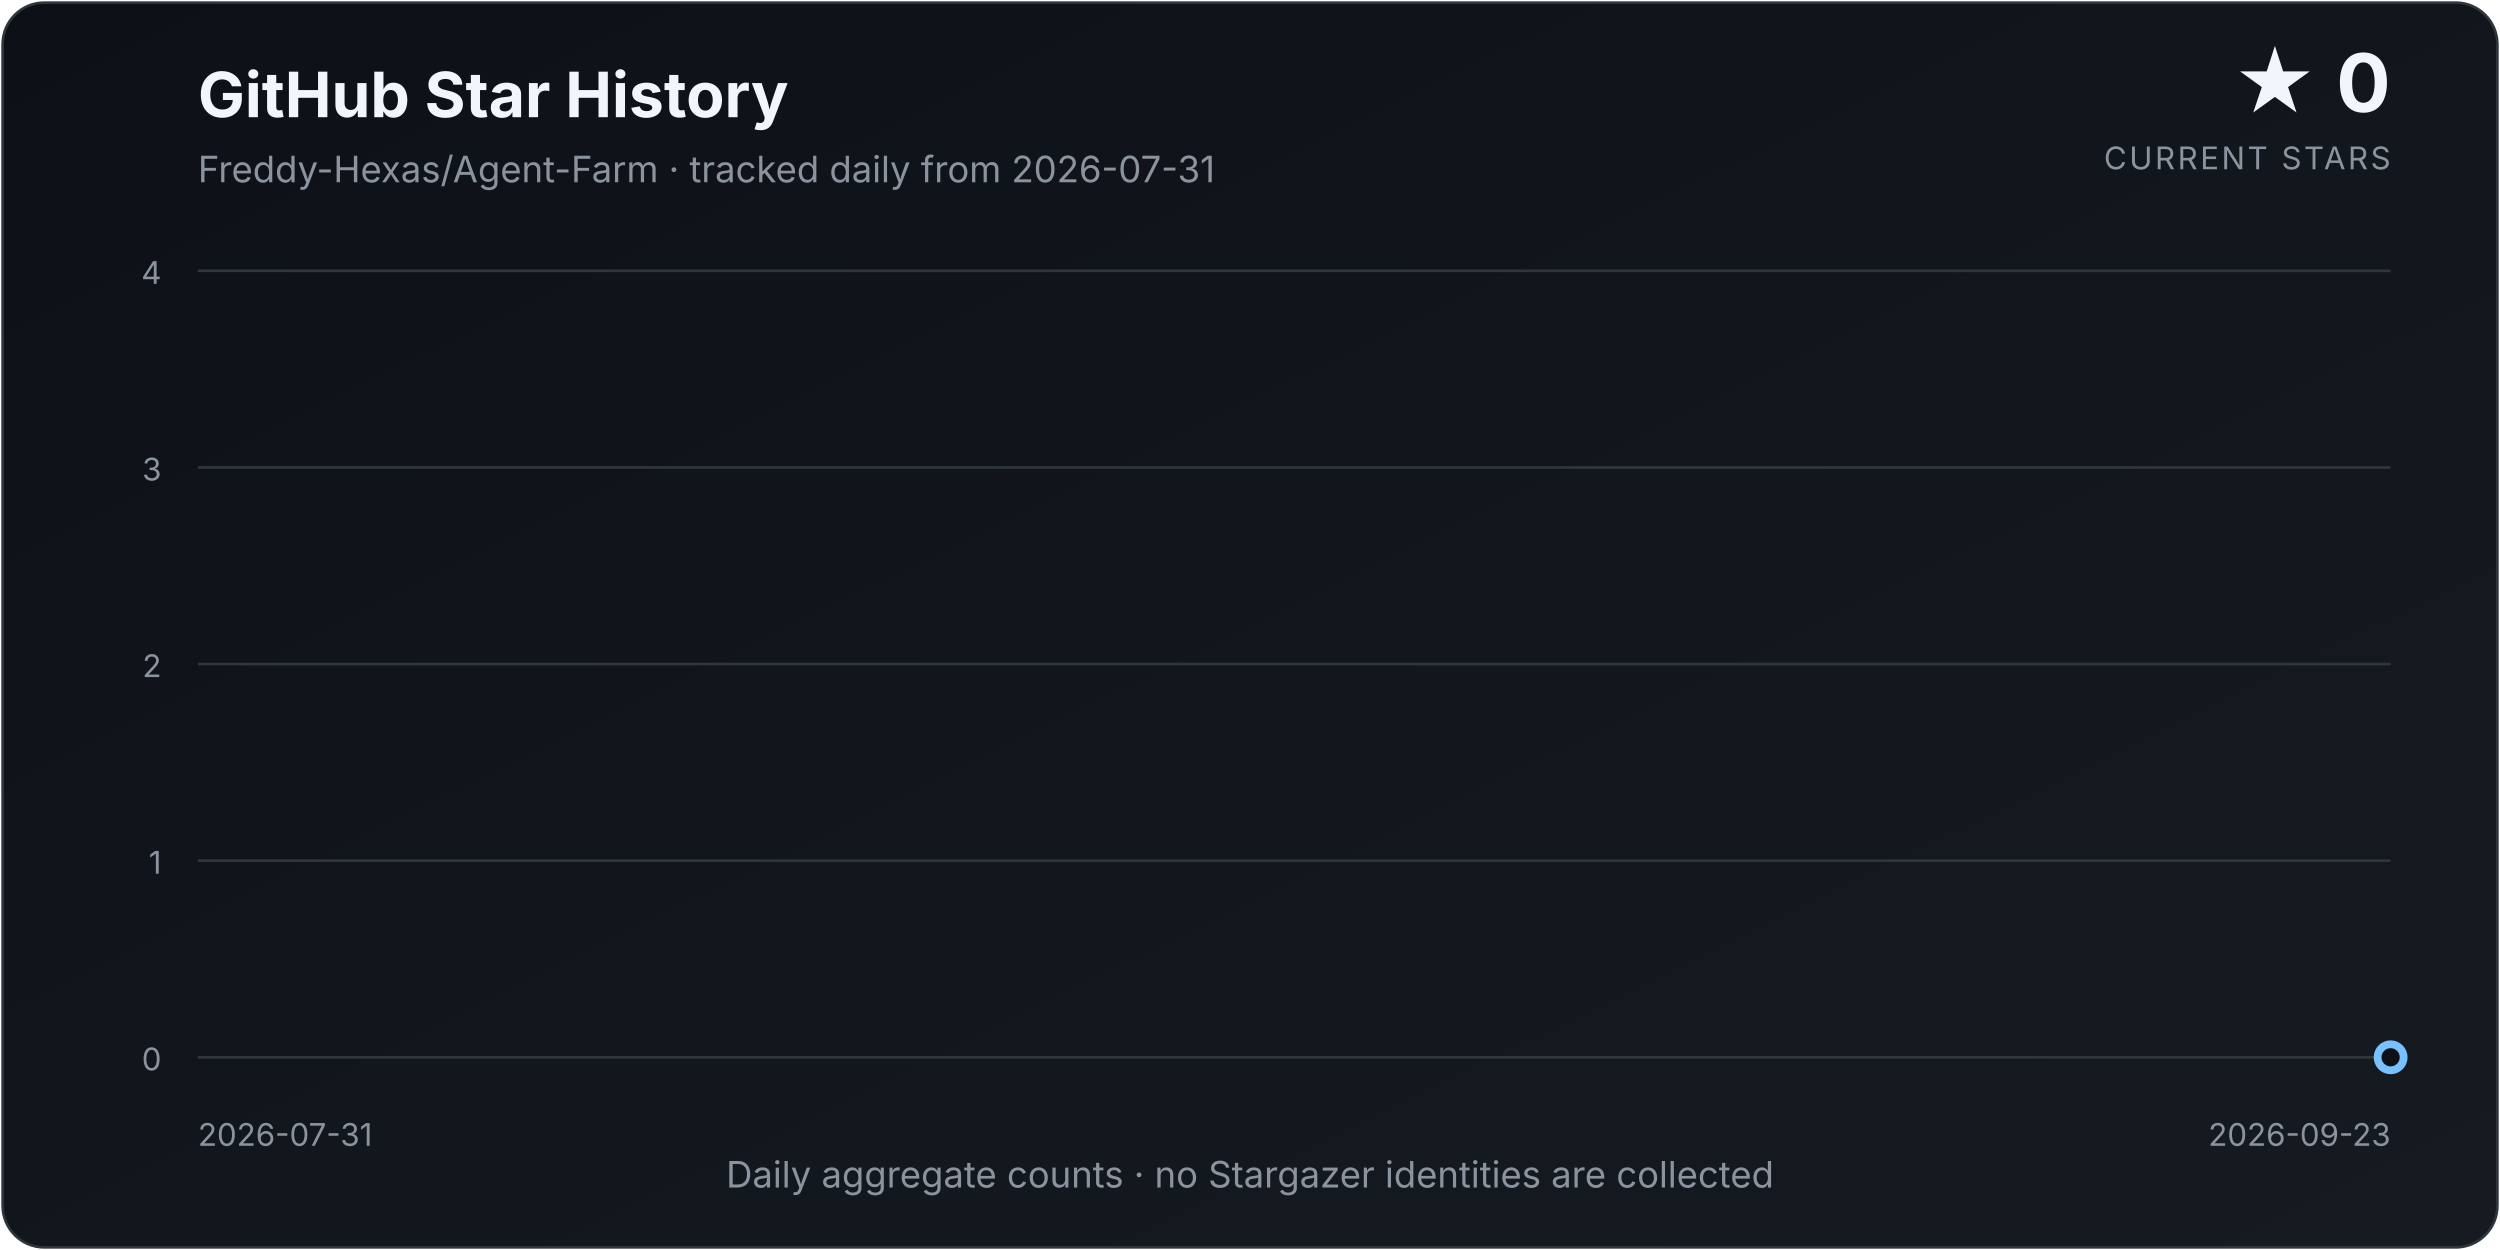
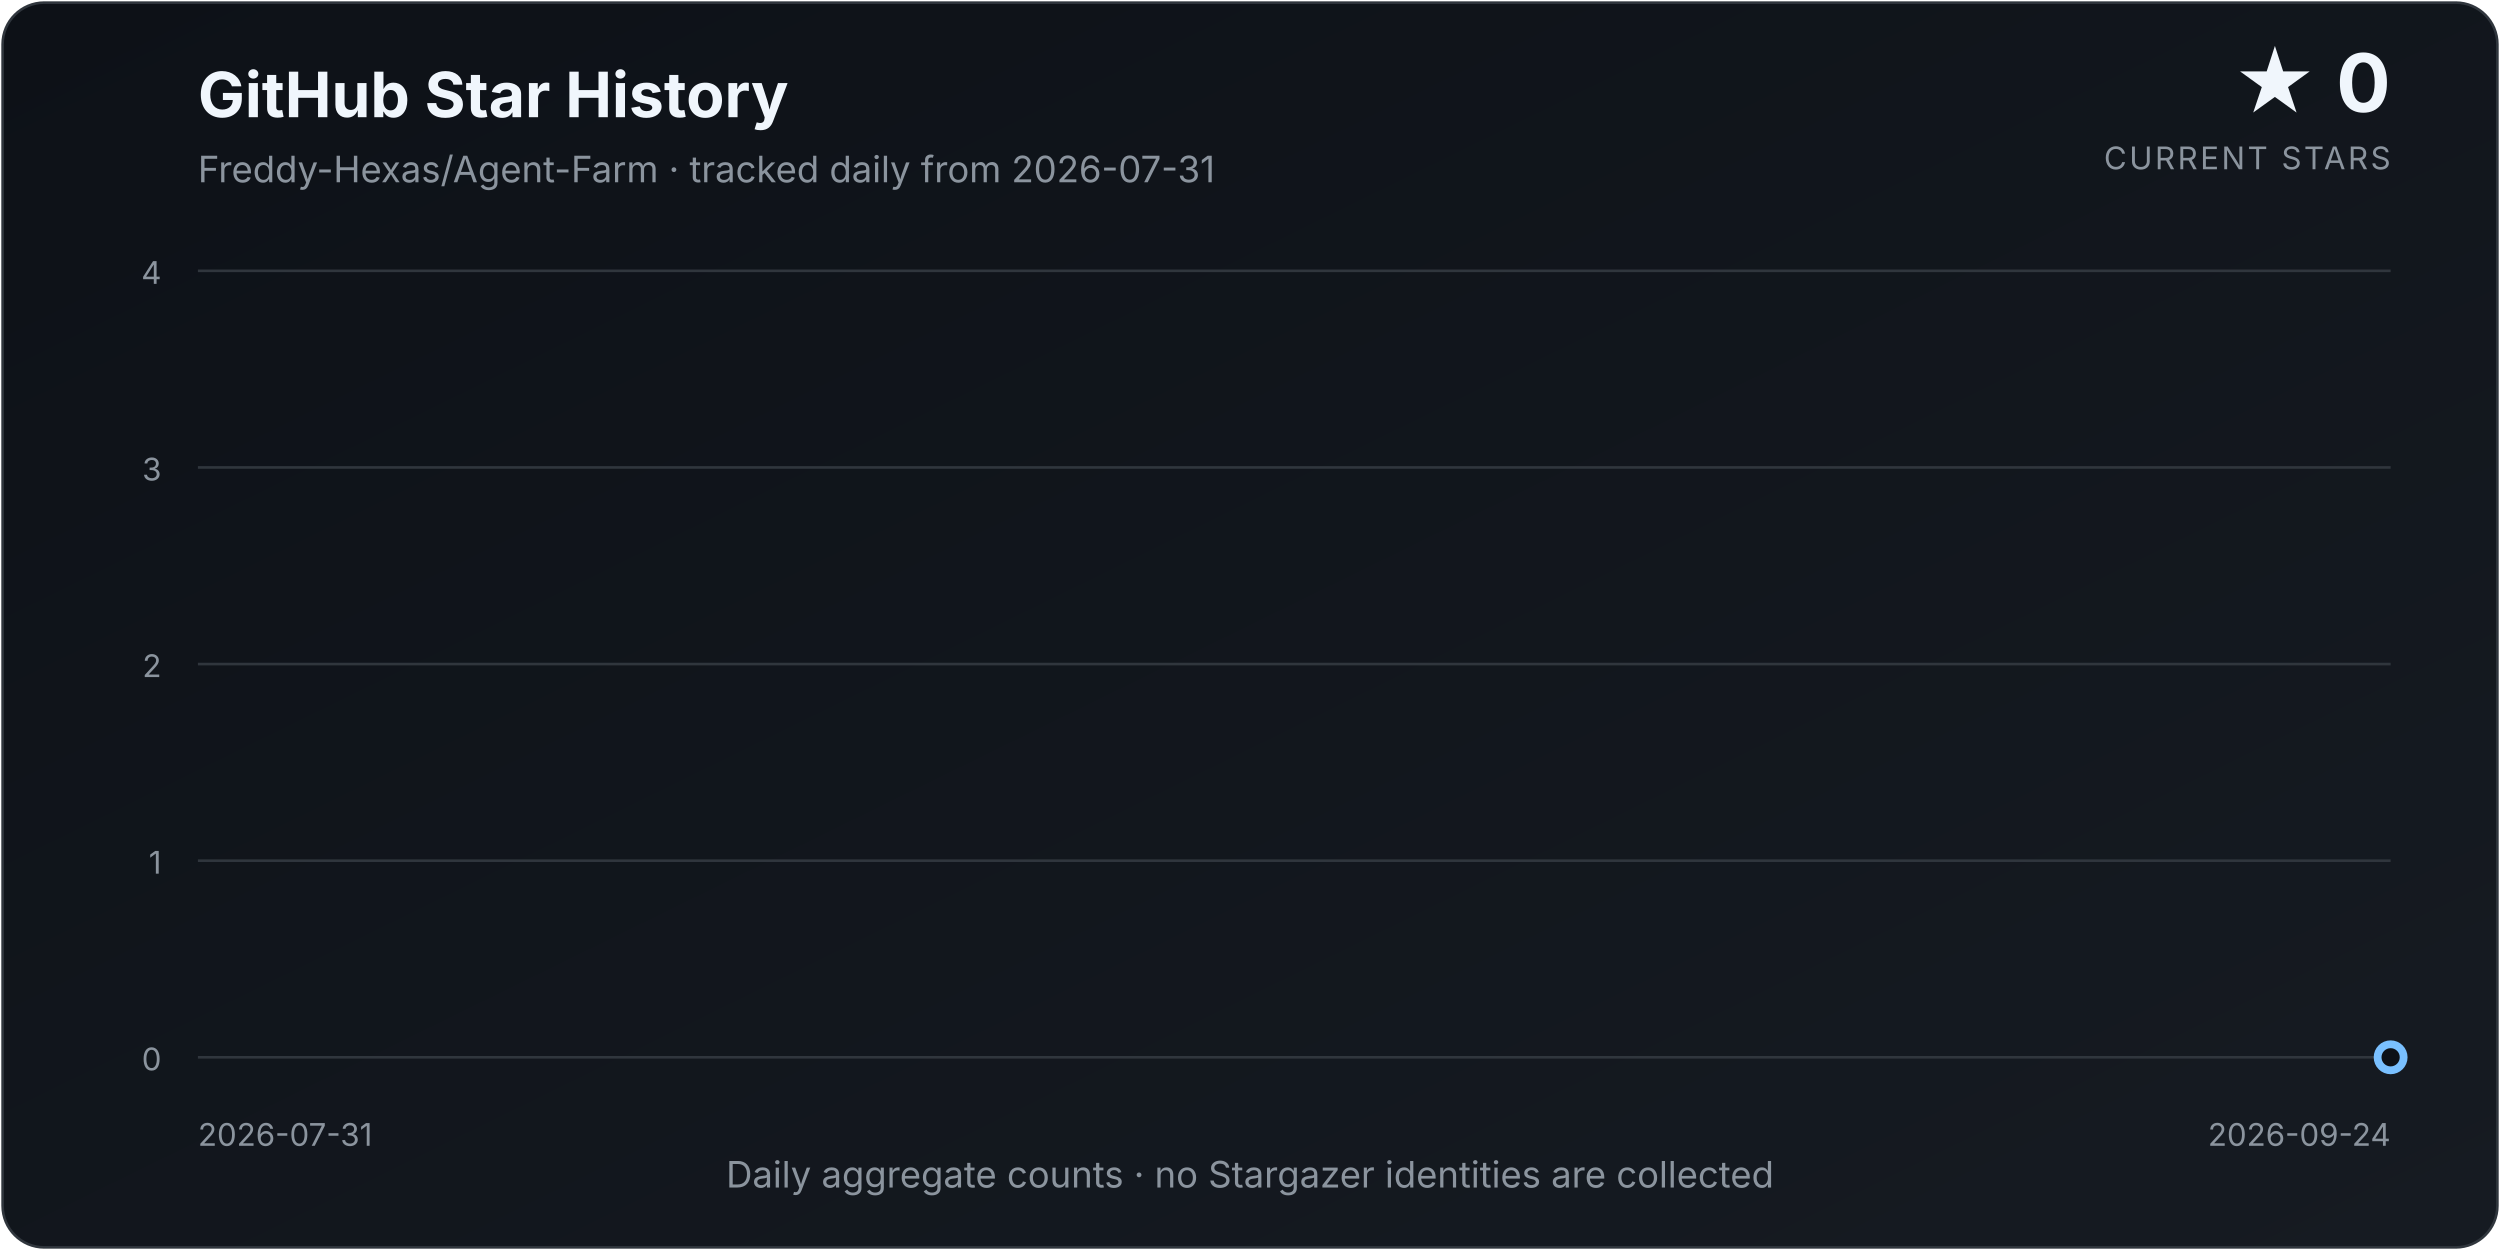
<svg xmlns="http://www.w3.org/2000/svg" width="960" height="480" viewBox="0 0 960 480" role="img" aria-labelledby="title description">
  <defs>
    <linearGradient id="background" x1="0" y1="0" x2="1" y2="1">
      <stop offset="0%" stop-color="#0d1117" />
      <stop offset="100%" stop-color="#161b22" />
    </linearGradient>
    <linearGradient id="area" x1="0" y1="0" x2="0" y2="1">
      <stop offset="0%" stop-color="#58a6ff" stop-opacity="0.34" />
      <stop offset="100%" stop-color="#58a6ff" stop-opacity="0.02" />
    </linearGradient>
    <filter id="glow" x="-30%" y="-30%" width="160%" height="160%">
      <feGaussianBlur stdDeviation="4" result="blur" />
      <feMerge>
        <feMergeNode in="blur" />
        <feMergeNode in="SourceGraphic" />
      </feMerge>
    </filter>
  </defs>
  <style>
    text { font-family: Inter, ui-sans-serif, system-ui, -apple-system, "Segoe UI", sans-serif; }
    .title { fill: #f0f6fc; font-size: 24px; font-weight: 700; }
    .subtitle { fill: #8b949e; font-size: 14px; }
    .count { fill: #f0f6fc; font-size: 31px; font-weight: 750; }
    .count-label { fill: #8b949e; font-size: 12px; letter-spacing: 0.08em; }
    .axis { fill: #8b949e; font-size: 12px; }
    .grid { stroke: #30363d; stroke-width: 1; }
  </style>
  <rect x="1" y="1" width="958" height="478" rx="16" fill="url(#background)" stroke="#30363d" />
  <text x="76" y="45" class="title">GitHub Star History</text>
  <text x="76" y="70" class="subtitle">Freddy-Hexas/Agent-Farm · tracked daily from 2026-07-31</text>
  <text x="918" y="43" class="count" text-anchor="end">★ 0</text>
  <text x="918" y="65" class="count-label" text-anchor="end">CURRENT STARS</text>
  <line x1="76" y1="406.00" x2="918" y2="406.00" class="grid" />
  <text x="62" y="411.00" class="axis" text-anchor="end">0</text>
  <line x1="76" y1="330.50" x2="918" y2="330.50" class="grid" />
  <text x="62" y="335.50" class="axis" text-anchor="end">1</text>
  <line x1="76" y1="255.00" x2="918" y2="255.00" class="grid" />
  <text x="62" y="260.00" class="axis" text-anchor="end">2</text>
  <line x1="76" y1="179.50" x2="918" y2="179.50" class="grid" />
  <text x="62" y="184.50" class="axis" text-anchor="end">3</text>
  <line x1="76" y1="104.00" x2="918" y2="104.00" class="grid" />
  <text x="62" y="109.00" class="axis" text-anchor="end">4</text>
-   <path d="M 76.00 406.00 L 76.00 406.00 L 91.59 406.00 L 107.19 406.00 L 122.78 406.00 L 138.37 406.00 L 153.96 406.00 L 169.56 406.00 L 185.15 406.00 L 200.74 406.00 L 216.33 406.00 L 231.93 406.00 L 247.52 406.00 L 263.11 406.00 L 278.70 406.00 L 294.30 406.00 L 309.89 406.00 L 325.48 406.00 L 341.07 406.00 L 356.67 406.00 L 372.26 406.00 L 387.85 406.00 L 403.44 406.00 L 419.04 406.00 L 434.63 406.00 L 450.22 406.00 L 465.81 406.00 L 481.41 406.00 L 497.00 406.00 L 512.59 406.00 L 528.19 406.00 L 543.78 406.00 L 559.37 406.00 L 574.96 406.00 L 590.56 406.00 L 606.15 406.00 L 621.74 406.00 L 637.33 406.00 L 652.93 406.00 L 668.52 406.00 L 684.11 406.00 L 699.70 406.00 L 715.30 406.00 L 730.89 406.00 L 746.48 406.00 L 762.07 406.00 L 777.67 406.00 L 793.26 406.00 L 808.85 406.00 L 824.44 406.00 L 840.04 406.00 L 855.63 406.00 L 871.22 406.00 L 886.81 406.00 L 902.41 406.00 L 918.00 406.00 L 918.00 406.00 Z" fill="url(#area)" />
-   <path d="M 76.00 406.00 L 91.59 406.00 L 107.19 406.00 L 122.78 406.00 L 138.37 406.00 L 153.96 406.00 L 169.56 406.00 L 185.15 406.00 L 200.74 406.00 L 216.33 406.00 L 231.93 406.00 L 247.52 406.00 L 263.11 406.00 L 278.70 406.00 L 294.30 406.00 L 309.89 406.00 L 325.48 406.00 L 341.07 406.00 L 356.67 406.00 L 372.26 406.00 L 387.85 406.00 L 403.44 406.00 L 419.04 406.00 L 434.63 406.00 L 450.22 406.00 L 465.81 406.00 L 481.41 406.00 L 497.00 406.00 L 512.59 406.00 L 528.19 406.00 L 543.78 406.00 L 559.37 406.00 L 574.96 406.00 L 590.56 406.00 L 606.15 406.00 L 621.74 406.00 L 637.33 406.00 L 652.93 406.00 L 668.52 406.00 L 684.11 406.00 L 699.70 406.00 L 715.30 406.00 L 730.89 406.00 L 746.48 406.00 L 762.07 406.00 L 777.67 406.00 L 793.26 406.00 L 808.85 406.00 L 824.44 406.00 L 840.04 406.00 L 855.63 406.00 L 871.22 406.00 L 886.81 406.00 L 902.41 406.00 L 918.00 406.00" fill="none" stroke="#58a6ff" stroke-width="3.5" stroke-linecap="round" stroke-linejoin="round" filter="url(#glow)" />
+   <path d="M 76.00 406.00 L 76.00 406.00 L 91.31 406.00 L 106.62 406.00 L 121.93 406.00 L 137.24 406.00 L 152.55 406.00 L 167.85 406.00 L 183.16 406.00 L 198.47 406.00 L 213.78 406.00 L 229.09 406.00 L 244.40 406.00 L 259.71 406.00 L 275.02 406.00 L 290.33 406.00 L 305.64 406.00 L 320.95 406.00 L 336.25 406.00 L 351.56 406.00 L 366.87 406.00 L 382.18 406.00 L 397.49 406.00 L 412.80 406.00 L 428.11 406.00 L 443.42 406.00 L 458.73 406.00 L 474.04 406.00 L 489.35 406.00 L 504.65 406.00 L 519.96 406.00 L 535.27 406.00 L 550.58 406.00 L 565.89 406.00 L 581.20 406.00 L 596.51 406.00 L 611.82 406.00 L 627.13 406.00 L 642.44 406.00 L 657.75 406.00 L 673.05 406.00 L 688.36 406.00 L 703.67 406.00 L 718.98 406.00 L 734.29 406.00 L 749.60 406.00 L 764.91 406.00 L 780.22 406.00 L 795.53 406.00 L 810.84 406.00 L 826.15 406.00 L 841.45 406.00 L 856.76 406.00 L 872.07 406.00 L 887.38 406.00 L 902.69 406.00 L 918.00 406.00 L 918.00 406.00 Z" fill="url(#area)" />
+   <path d="M 76.00 406.00 L 91.31 406.00 L 106.62 406.00 L 121.93 406.00 L 137.24 406.00 L 152.55 406.00 L 167.85 406.00 L 183.16 406.00 L 198.47 406.00 L 213.78 406.00 L 229.09 406.00 L 244.40 406.00 L 259.71 406.00 L 275.02 406.00 L 290.33 406.00 L 305.64 406.00 L 320.95 406.00 L 336.25 406.00 L 351.56 406.00 L 366.87 406.00 L 382.18 406.00 L 397.49 406.00 L 412.80 406.00 L 428.11 406.00 L 443.42 406.00 L 458.73 406.00 L 474.04 406.00 L 489.35 406.00 L 504.65 406.00 L 519.96 406.00 L 535.27 406.00 L 550.58 406.00 L 565.89 406.00 L 581.20 406.00 L 596.51 406.00 L 611.82 406.00 L 627.13 406.00 L 642.44 406.00 L 657.75 406.00 L 673.05 406.00 L 688.36 406.00 L 703.67 406.00 L 718.98 406.00 L 734.29 406.00 L 749.60 406.00 L 764.91 406.00 L 780.22 406.00 L 795.53 406.00 L 810.84 406.00 L 826.15 406.00 L 841.45 406.00 L 856.76 406.00 L 872.07 406.00 L 887.38 406.00 L 902.69 406.00 L 918.00 406.00" fill="none" stroke="#58a6ff" stroke-width="3.5" stroke-linecap="round" stroke-linejoin="round" filter="url(#glow)" />
  <circle cx="918.00" cy="406.00" r="5" fill="#0d1117" stroke="#79c0ff" stroke-width="3" />
  <text x="76" y="440" class="axis" text-anchor="start">2026-07-31</text>
-   <text x="918" y="440" class="axis" text-anchor="end">2026-09-23</text>
+   <text x="918" y="440" class="axis" text-anchor="end">2026-09-24</text>
  <text x="480.0" y="456" class="subtitle" text-anchor="middle">Daily aggregate counts · no Stargazer identities are collected</text>
</svg>
